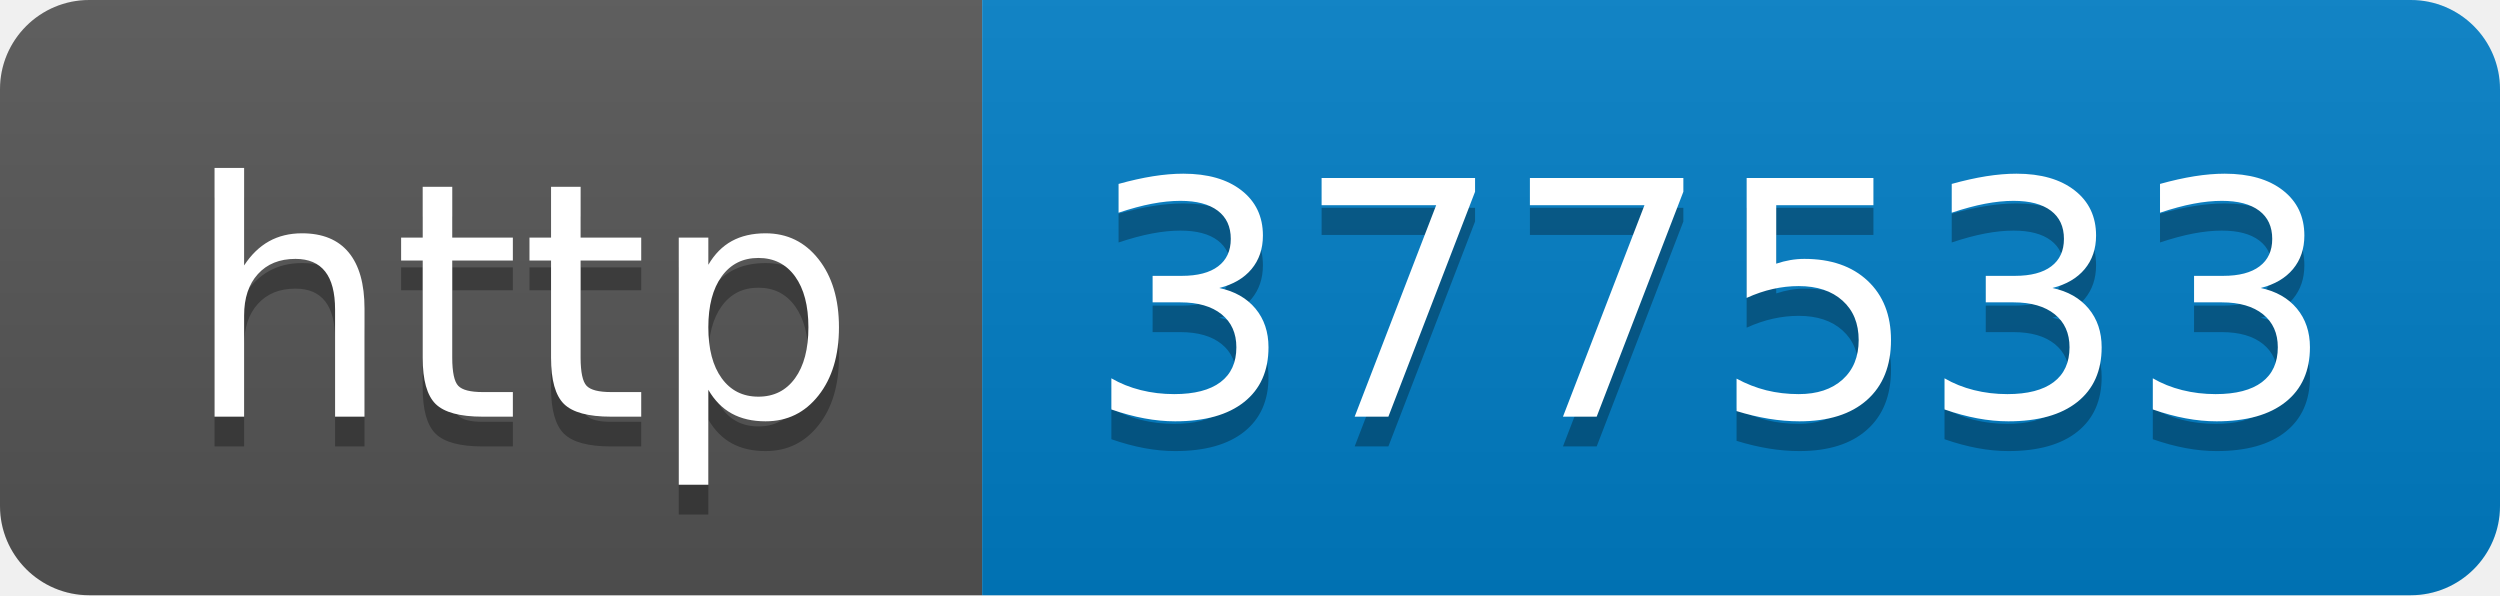
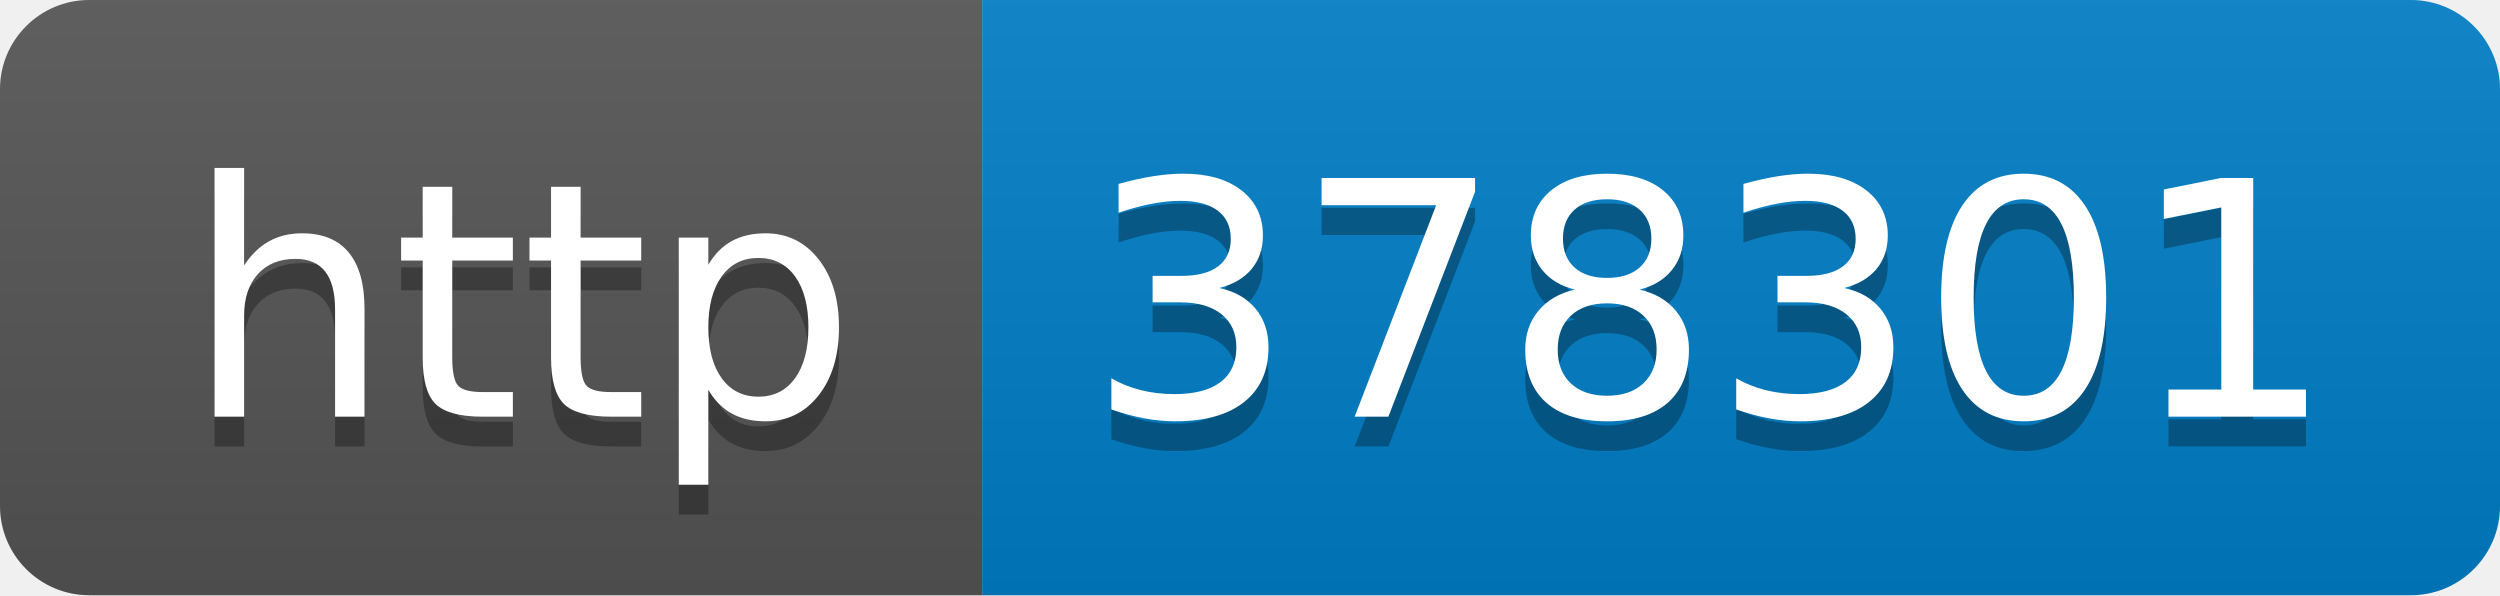
- <svg xmlns="http://www.w3.org/2000/svg" width="84" height="20" role="img" aria-label="http: 377533">
+ <svg xmlns="http://www.w3.org/2000/svg" width="84" height="20" role="img" aria-label="http: 378301">
  <linearGradient id="s" x2="0" y2="100%">
    <stop offset="0" stop-color="#bbb" stop-opacity=".1" />
    <stop offset="1" stop-opacity=".1" />
  </linearGradient>
  <clipPath id="r">
    <rect width="84" height="20" rx="3" fill="#fff" />
  </clipPath>
  <g clip-path="url(#r)">
    <rect width="33" height="20" fill="#555" />
    <rect x="33" width="51" height="20" fill="#007ec6" />
    <rect width="84" height="20" fill="url(#s)" />
  </g>
  <g fill="#fff" text-anchor="middle" font-family="Verdana,Geneva,DejaVu Sans,sans-serif" text-rendering="geometricPrecision" font-size="110">
    <text aria-hidden="true" x="175" y="150" fill="#010101" fill-opacity=".3" transform="scale(.1)" textLength="230">http</text>
    <text x="175" y="140" transform="scale(.1)" fill="#fff" textLength="230">http</text>
-     <text aria-hidden="true" x="575" y="150" fill="#010101" fill-opacity=".3" transform="scale(.1)" textLength="410">377533</text>
-     <text x="575" y="140" transform="scale(.1)" fill="#fff" textLength="410">377533</text>
+     <text aria-hidden="true" x="575" y="150" fill="#010101" fill-opacity=".3" transform="scale(.1)" textLength="410">378301</text>
+     <text x="575" y="140" transform="scale(.1)" fill="#fff" textLength="410">378301</text>
  </g>
</svg>
